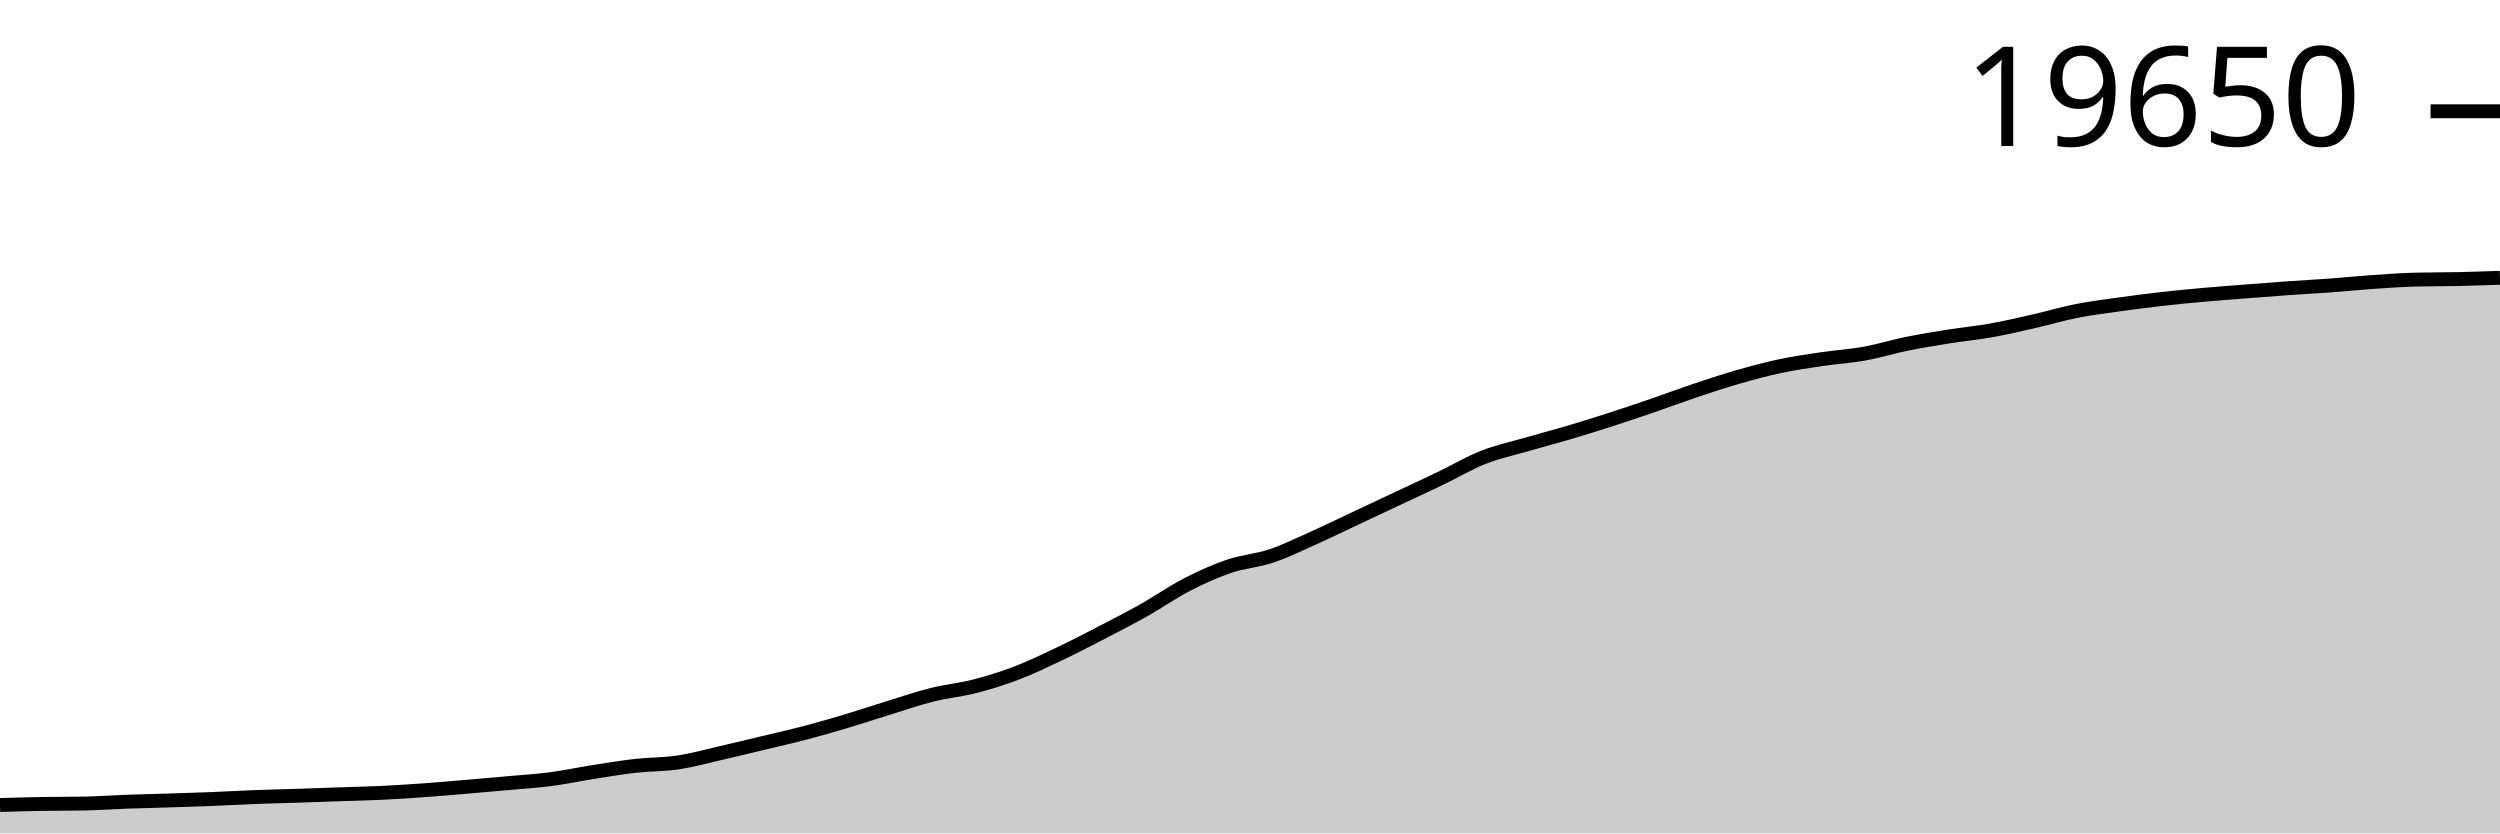
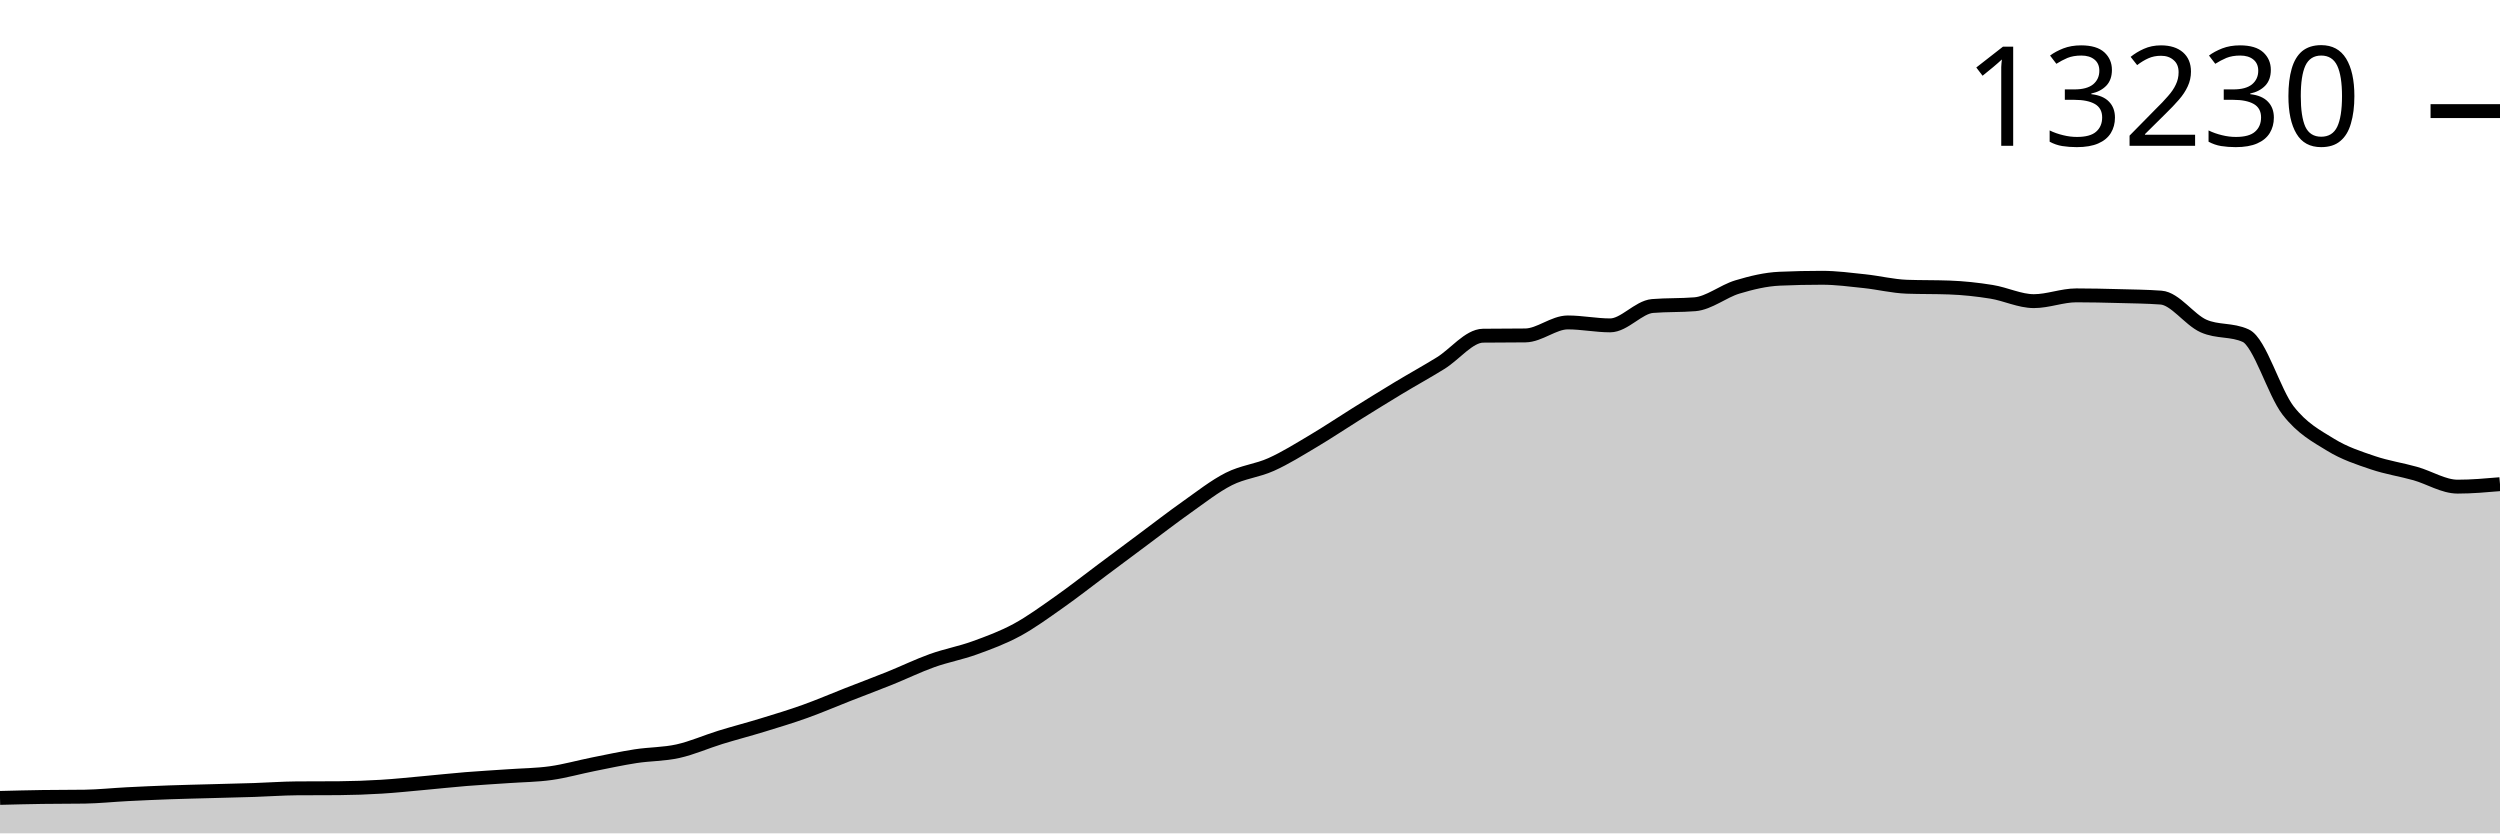
<svg xmlns="http://www.w3.org/2000/svg" viewBox="0 0 180 60">
  <g transform="translate(0,20)">
-     <path class="area" fill="rgba(0, 0, 0, 0.2)" d="M0,37.96C1.017,37.931,2.034,37.901,3.051,37.883C4.068,37.866,5.085,37.874,6.102,37.854C7.119,37.835,8.136,37.759,9.153,37.722C10.169,37.685,11.186,37.664,12.203,37.632C13.22,37.6,14.237,37.57,15.254,37.529C16.271,37.488,17.288,37.428,18.305,37.389C19.322,37.35,20.339,37.329,21.356,37.296C22.373,37.263,23.39,37.225,24.407,37.19C25.424,37.155,26.441,37.136,27.458,37.087C28.475,37.039,29.492,36.972,30.508,36.899C31.525,36.827,32.542,36.737,33.559,36.651C34.576,36.565,35.593,36.476,36.61,36.383C37.627,36.291,38.644,36.231,39.661,36.098C40.678,35.964,41.695,35.744,42.712,35.584C43.729,35.425,44.746,35.255,45.763,35.14C46.78,35.025,47.797,35.049,48.814,34.896C49.831,34.744,50.847,34.46,51.864,34.227C52.881,33.995,53.898,33.746,54.915,33.502C55.932,33.258,56.949,33.031,57.966,32.764C58.983,32.497,60,32.203,61.017,31.899C62.034,31.595,63.051,31.252,64.068,30.939C65.085,30.625,66.102,30.274,67.119,30.021C68.136,29.767,69.153,29.677,70.169,29.415C71.186,29.153,72.203,28.837,73.22,28.449C74.237,28.06,75.254,27.568,76.271,27.084C77.288,26.6,78.305,26.073,79.322,25.547C80.339,25.021,81.356,24.5,82.373,23.928C83.39,23.355,84.407,22.638,85.424,22.113C86.441,21.587,87.458,21.123,88.475,20.777C89.492,20.43,90.508,20.373,91.525,20.033C92.542,19.693,93.559,19.189,94.576,18.734C95.593,18.279,96.61,17.78,97.627,17.303C98.644,16.825,99.661,16.347,100.678,15.869C101.695,15.391,102.712,14.924,103.729,14.435C104.746,13.946,105.763,13.337,106.78,12.935C107.797,12.533,108.814,12.317,109.831,12.022C110.847,11.727,111.864,11.465,112.881,11.165C113.898,10.864,114.915,10.545,115.932,10.218C116.949,9.89,117.966,9.548,118.983,9.199C120,8.85,121.017,8.466,122.034,8.125C123.051,7.784,124.068,7.447,125.085,7.154C126.102,6.861,127.119,6.585,128.136,6.368C129.153,6.152,130.169,6.006,131.186,5.855C132.203,5.704,133.22,5.647,134.237,5.463C135.254,5.28,136.271,4.961,137.288,4.754C138.305,4.547,139.322,4.384,140.339,4.223C141.356,4.061,142.373,3.965,143.39,3.783C144.407,3.601,145.424,3.361,146.441,3.13C147.458,2.898,148.475,2.595,149.492,2.394C150.508,2.193,151.525,2.067,152.542,1.923C153.559,1.78,154.576,1.65,155.593,1.534C156.61,1.419,157.627,1.319,158.644,1.228C159.661,1.136,160.678,1.064,161.695,0.984C162.712,0.905,163.729,0.823,164.746,0.751C165.763,0.679,166.78,0.628,167.797,0.553C168.814,0.478,169.831,0.372,170.847,0.302C171.864,0.231,172.881,0.159,173.898,0.132C174.915,0.106,175.932,0.115,176.949,0.093C177.966,0.071,178.983,0.035,180,0L180,40C178.983,40,177.966,40,176.949,40C175.932,40,174.915,40,173.898,40C172.881,40,171.864,40,170.847,40C169.831,40,168.814,40,167.797,40C166.78,40,165.763,40,164.746,40C163.729,40,162.712,40,161.695,40C160.678,40,159.661,40,158.644,40C157.627,40,156.61,40,155.593,40C154.576,40,153.559,40,152.542,40C151.525,40,150.508,40,149.492,40C148.475,40,147.458,40,146.441,40C145.424,40,144.407,40,143.39,40C142.373,40,141.356,40,140.339,40C139.322,40,138.305,40,137.288,40C136.271,40,135.254,40,134.237,40C133.22,40,132.203,40,131.186,40C130.169,40,129.153,40,128.136,40C127.119,40,126.102,40,125.085,40C124.068,40,123.051,40,122.034,40C121.017,40,120,40,118.983,40C117.966,40,116.949,40,115.932,40C114.915,40,113.898,40,112.881,40C111.864,40,110.847,40,109.831,40C108.814,40,107.797,40,106.78,40C105.763,40,104.746,40,103.729,40C102.712,40,101.695,40,100.678,40C99.661,40,98.644,40,97.627,40C96.61,40,95.593,40,94.576,40C93.559,40,92.542,40,91.525,40C90.508,40,89.492,40,88.475,40C87.458,40,86.441,40,85.424,40C84.407,40,83.39,40,82.373,40C81.356,40,80.339,40,79.322,40C78.305,40,77.288,40,76.271,40C75.254,40,74.237,40,73.22,40C72.203,40,71.186,40,70.169,40C69.153,40,68.136,40,67.119,40C66.102,40,65.085,40,64.068,40C63.051,40,62.034,40,61.017,40C60,40,58.983,40,57.966,40C56.949,40,55.932,40,54.915,40C53.898,40,52.881,40,51.864,40C50.847,40,49.831,40,48.814,40C47.797,40,46.78,40,45.763,40C44.746,40,43.729,40,42.712,40C41.695,40,40.678,40,39.661,40C38.644,40,37.627,40,36.61,40C35.593,40,34.576,40,33.559,40C32.542,40,31.525,40,30.508,40C29.492,40,28.475,40,27.458,40C26.441,40,25.424,40,24.407,40C23.39,40,22.373,40,21.356,40C20.339,40,19.322,40,18.305,40C17.288,40,16.271,40,15.254,40C14.237,40,13.22,40,12.203,40C11.186,40,10.169,40,9.153,40C8.136,40,7.119,40,6.102,40C5.085,40,4.068,40,3.051,40C2.034,40,1.017,40,0,40Z" />
-     <path class="line" stroke="black" fill="none" d="M0,37.96C1.017,37.931,2.034,37.901,3.051,37.883C4.068,37.866,5.085,37.874,6.102,37.854C7.119,37.835,8.136,37.759,9.153,37.722C10.169,37.685,11.186,37.664,12.203,37.632C13.22,37.6,14.237,37.57,15.254,37.529C16.271,37.488,17.288,37.428,18.305,37.389C19.322,37.35,20.339,37.329,21.356,37.296C22.373,37.263,23.39,37.225,24.407,37.19C25.424,37.155,26.441,37.136,27.458,37.087C28.475,37.039,29.492,36.972,30.508,36.899C31.525,36.827,32.542,36.737,33.559,36.651C34.576,36.565,35.593,36.476,36.61,36.383C37.627,36.291,38.644,36.231,39.661,36.098C40.678,35.964,41.695,35.744,42.712,35.584C43.729,35.425,44.746,35.255,45.763,35.14C46.78,35.025,47.797,35.049,48.814,34.896C49.831,34.744,50.847,34.46,51.864,34.227C52.881,33.995,53.898,33.746,54.915,33.502C55.932,33.258,56.949,33.031,57.966,32.764C58.983,32.497,60,32.203,61.017,31.899C62.034,31.595,63.051,31.252,64.068,30.939C65.085,30.625,66.102,30.274,67.119,30.021C68.136,29.767,69.153,29.677,70.169,29.415C71.186,29.153,72.203,28.837,73.22,28.449C74.237,28.06,75.254,27.568,76.271,27.084C77.288,26.6,78.305,26.073,79.322,25.547C80.339,25.021,81.356,24.5,82.373,23.928C83.39,23.355,84.407,22.638,85.424,22.113C86.441,21.587,87.458,21.123,88.475,20.777C89.492,20.43,90.508,20.373,91.525,20.033C92.542,19.693,93.559,19.189,94.576,18.734C95.593,18.279,96.61,17.78,97.627,17.303C98.644,16.825,99.661,16.347,100.678,15.869C101.695,15.391,102.712,14.924,103.729,14.435C104.746,13.946,105.763,13.337,106.78,12.935C107.797,12.533,108.814,12.317,109.831,12.022C110.847,11.727,111.864,11.465,112.881,11.165C113.898,10.864,114.915,10.545,115.932,10.218C116.949,9.89,117.966,9.548,118.983,9.199C120,8.85,121.017,8.466,122.034,8.125C123.051,7.784,124.068,7.447,125.085,7.154C126.102,6.861,127.119,6.585,128.136,6.368C129.153,6.152,130.169,6.006,131.186,5.855C132.203,5.704,133.22,5.647,134.237,5.463C135.254,5.28,136.271,4.961,137.288,4.754C138.305,4.547,139.322,4.384,140.339,4.223C141.356,4.061,142.373,3.965,143.39,3.783C144.407,3.601,145.424,3.361,146.441,3.13C147.458,2.898,148.475,2.595,149.492,2.394C150.508,2.193,151.525,2.067,152.542,1.923C153.559,1.78,154.576,1.65,155.593,1.534C156.61,1.419,157.627,1.319,158.644,1.228C159.661,1.136,160.678,1.064,161.695,0.984C162.712,0.905,163.729,0.823,164.746,0.751C165.763,0.679,166.78,0.628,167.797,0.553C168.814,0.478,169.831,0.372,170.847,0.302C171.864,0.231,172.881,0.159,173.898,0.132C174.915,0.106,175.932,0.115,176.949,0.093C177.966,0.071,178.983,0.035,180,0" />
-     <path class="axis-ceiling" stroke-width="1" stroke="black" fill="none" d="M175,-11.988L180,-11.988" />
-     <text class="axis-ceiling-label" font-family="sans-serif" text-anchor="end" font-size="10px" x="170" y="-9.488">19650</text>
+     <path class="area" fill="rgba(0, 0, 0, 0.2)" d="M0,37.449C1.017,37.423,2.034,37.397,3.051,37.382C4.068,37.367,5.085,37.374,6.102,37.359C7.119,37.343,8.136,37.234,9.153,37.182C10.169,37.13,11.186,37.085,12.203,37.048C13.22,37.012,14.237,36.99,15.254,36.962C16.271,36.934,17.288,36.913,18.305,36.879C19.322,36.846,20.339,36.769,21.356,36.761C22.373,36.753,23.39,36.757,24.407,36.75C25.424,36.742,26.441,36.705,27.458,36.643C28.475,36.582,29.492,36.472,30.508,36.38C31.525,36.288,32.542,36.176,33.559,36.093C34.576,36.011,35.593,35.956,36.61,35.885C37.627,35.813,38.644,35.808,39.661,35.665C40.678,35.522,41.695,35.231,42.712,35.028C43.729,34.825,44.746,34.604,45.763,34.446C46.78,34.289,47.797,34.311,48.814,34.085C49.831,33.859,50.847,33.404,51.864,33.09C52.881,32.777,53.898,32.514,54.915,32.202C55.932,31.89,56.949,31.584,57.966,31.219C58.983,30.855,60,30.415,61.017,30.017C62.034,29.618,63.051,29.239,64.068,28.83C65.085,28.42,66.102,27.924,67.119,27.56C68.136,27.197,69.153,27.016,70.169,26.648C71.186,26.281,72.203,25.906,73.22,25.355C74.237,24.804,75.254,24.058,76.271,23.343C77.288,22.628,78.305,21.826,79.322,21.067C80.339,20.309,81.356,19.548,82.373,18.791C83.39,18.035,84.407,17.245,85.424,16.527C86.441,15.81,87.458,15.002,88.475,14.488C89.492,13.973,90.508,13.899,91.525,13.442C92.542,12.985,93.559,12.347,94.576,11.744C95.593,11.141,96.61,10.456,97.627,9.822C98.644,9.189,99.661,8.557,100.678,7.943C101.695,7.33,102.712,6.772,103.729,6.143C104.746,5.514,105.763,4.183,106.78,4.17C107.797,4.157,108.814,4.164,109.831,4.151C110.847,4.137,111.864,3.215,112.881,3.215C113.898,3.215,114.915,3.427,115.932,3.427C116.949,3.427,117.966,2.116,118.983,2.032C120,1.948,121.017,1.99,122.034,1.906C123.051,1.822,124.068,0.971,125.085,0.664C126.102,0.358,127.119,0.111,128.136,0.067C129.153,0.022,130.169,0,131.186,0C132.203,0,133.22,0.136,134.237,0.244C135.254,0.351,136.271,0.608,137.288,0.645C138.305,0.681,139.322,0.663,140.339,0.7C141.356,0.736,142.373,0.846,143.39,1.01C144.407,1.174,145.424,1.682,146.441,1.682C147.458,1.682,148.475,1.266,149.492,1.266C150.508,1.266,151.525,1.29,152.542,1.317C153.559,1.344,154.576,1.353,155.593,1.427C156.61,1.5,157.627,3.009,158.644,3.467C159.661,3.924,160.678,3.701,161.695,4.17C162.712,4.639,163.729,8.251,164.746,9.559C165.763,10.867,166.78,11.393,167.797,12.019C168.814,12.646,169.831,12.97,170.847,13.316C171.864,13.662,172.881,13.808,173.898,14.095C174.915,14.381,175.932,15.038,176.949,15.038C177.966,15.038,178.983,14.949,180,14.861L180,40C178.983,40,177.966,40,176.949,40C175.932,40,174.915,40,173.898,40C172.881,40,171.864,40,170.847,40C169.831,40,168.814,40,167.797,40C166.78,40,165.763,40,164.746,40C163.729,40,162.712,40,161.695,40C160.678,40,159.661,40,158.644,40C157.627,40,156.61,40,155.593,40C154.576,40,153.559,40,152.542,40C151.525,40,150.508,40,149.492,40C148.475,40,147.458,40,146.441,40C145.424,40,144.407,40,143.39,40C142.373,40,141.356,40,140.339,40C139.322,40,138.305,40,137.288,40C136.271,40,135.254,40,134.237,40C133.22,40,132.203,40,131.186,40C130.169,40,129.153,40,128.136,40C127.119,40,126.102,40,125.085,40C124.068,40,123.051,40,122.034,40C121.017,40,120,40,118.983,40C117.966,40,116.949,40,115.932,40C114.915,40,113.898,40,112.881,40C111.864,40,110.847,40,109.831,40C108.814,40,107.797,40,106.78,40C105.763,40,104.746,40,103.729,40C102.712,40,101.695,40,100.678,40C99.661,40,98.644,40,97.627,40C96.61,40,95.593,40,94.576,40C93.559,40,92.542,40,91.525,40C90.508,40,89.492,40,88.475,40C87.458,40,86.441,40,85.424,40C84.407,40,83.39,40,82.373,40C81.356,40,80.339,40,79.322,40C78.305,40,77.288,40,76.271,40C75.254,40,74.237,40,73.22,40C72.203,40,71.186,40,70.169,40C69.153,40,68.136,40,67.119,40C66.102,40,65.085,40,64.068,40C63.051,40,62.034,40,61.017,40C60,40,58.983,40,57.966,40C56.949,40,55.932,40,54.915,40C53.898,40,52.881,40,51.864,40C50.847,40,49.831,40,48.814,40C47.797,40,46.78,40,45.763,40C44.746,40,43.729,40,42.712,40C41.695,40,40.678,40,39.661,40C38.644,40,37.627,40,36.61,40C35.593,40,34.576,40,33.559,40C32.542,40,31.525,40,30.508,40C29.492,40,28.475,40,27.458,40C26.441,40,25.424,40,24.407,40C23.39,40,22.373,40,21.356,40C20.339,40,19.322,40,18.305,40C17.288,40,16.271,40,15.254,40C14.237,40,13.22,40,12.203,40C11.186,40,10.169,40,9.153,40C8.136,40,7.119,40,6.102,40C5.085,40,4.068,40,3.051,40C2.034,40,1.017,40,0,40Z" />
+     <path class="line" stroke="black" fill="none" d="M0,37.449C1.017,37.423,2.034,37.397,3.051,37.382C4.068,37.367,5.085,37.374,6.102,37.359C7.119,37.343,8.136,37.234,9.153,37.182C10.169,37.13,11.186,37.085,12.203,37.048C13.22,37.012,14.237,36.99,15.254,36.962C16.271,36.934,17.288,36.913,18.305,36.879C19.322,36.846,20.339,36.769,21.356,36.761C22.373,36.753,23.39,36.757,24.407,36.75C25.424,36.742,26.441,36.705,27.458,36.643C28.475,36.582,29.492,36.472,30.508,36.38C31.525,36.288,32.542,36.176,33.559,36.093C34.576,36.011,35.593,35.956,36.61,35.885C37.627,35.813,38.644,35.808,39.661,35.665C40.678,35.522,41.695,35.231,42.712,35.028C43.729,34.825,44.746,34.604,45.763,34.446C46.78,34.289,47.797,34.311,48.814,34.085C49.831,33.859,50.847,33.404,51.864,33.09C52.881,32.777,53.898,32.514,54.915,32.202C55.932,31.89,56.949,31.584,57.966,31.219C58.983,30.855,60,30.415,61.017,30.017C62.034,29.618,63.051,29.239,64.068,28.83C65.085,28.42,66.102,27.924,67.119,27.56C68.136,27.197,69.153,27.016,70.169,26.648C71.186,26.281,72.203,25.906,73.22,25.355C74.237,24.804,75.254,24.058,76.271,23.343C77.288,22.628,78.305,21.826,79.322,21.067C80.339,20.309,81.356,19.548,82.373,18.791C83.39,18.035,84.407,17.245,85.424,16.527C86.441,15.81,87.458,15.002,88.475,14.488C89.492,13.973,90.508,13.899,91.525,13.442C92.542,12.985,93.559,12.347,94.576,11.744C95.593,11.141,96.61,10.456,97.627,9.822C98.644,9.189,99.661,8.557,100.678,7.943C101.695,7.33,102.712,6.772,103.729,6.143C104.746,5.514,105.763,4.183,106.78,4.17C107.797,4.157,108.814,4.164,109.831,4.151C110.847,4.137,111.864,3.215,112.881,3.215C113.898,3.215,114.915,3.427,115.932,3.427C116.949,3.427,117.966,2.116,118.983,2.032C120,1.948,121.017,1.99,122.034,1.906C123.051,1.822,124.068,0.971,125.085,0.664C126.102,0.358,127.119,0.111,128.136,0.067C129.153,0.022,130.169,0,131.186,0C132.203,0,133.22,0.136,134.237,0.244C135.254,0.351,136.271,0.608,137.288,0.645C138.305,0.681,139.322,0.663,140.339,0.7C141.356,0.736,142.373,0.846,143.39,1.01C144.407,1.174,145.424,1.682,146.441,1.682C147.458,1.682,148.475,1.266,149.492,1.266C150.508,1.266,151.525,1.29,152.542,1.317C153.559,1.344,154.576,1.353,155.593,1.427C156.61,1.5,157.627,3.009,158.644,3.467C159.661,3.924,160.678,3.701,161.695,4.17C162.712,4.639,163.729,8.251,164.746,9.559C165.763,10.867,166.78,11.393,167.797,12.019C168.814,12.646,169.831,12.97,170.847,13.316C171.864,13.662,172.881,13.808,173.898,14.095C174.915,14.381,175.932,15.038,176.949,15.038C177.966,15.038,178.983,14.949,180,14.861" />
+     <path class="axis-ceiling" stroke-width="1" stroke="black" fill="none" d="M175,-12L180,-12" />
+     <text class="axis-ceiling-label" font-family="sans-serif" text-anchor="end" font-size="10px" x="170" y="-9.5">13230</text>
  </g>
</svg>
